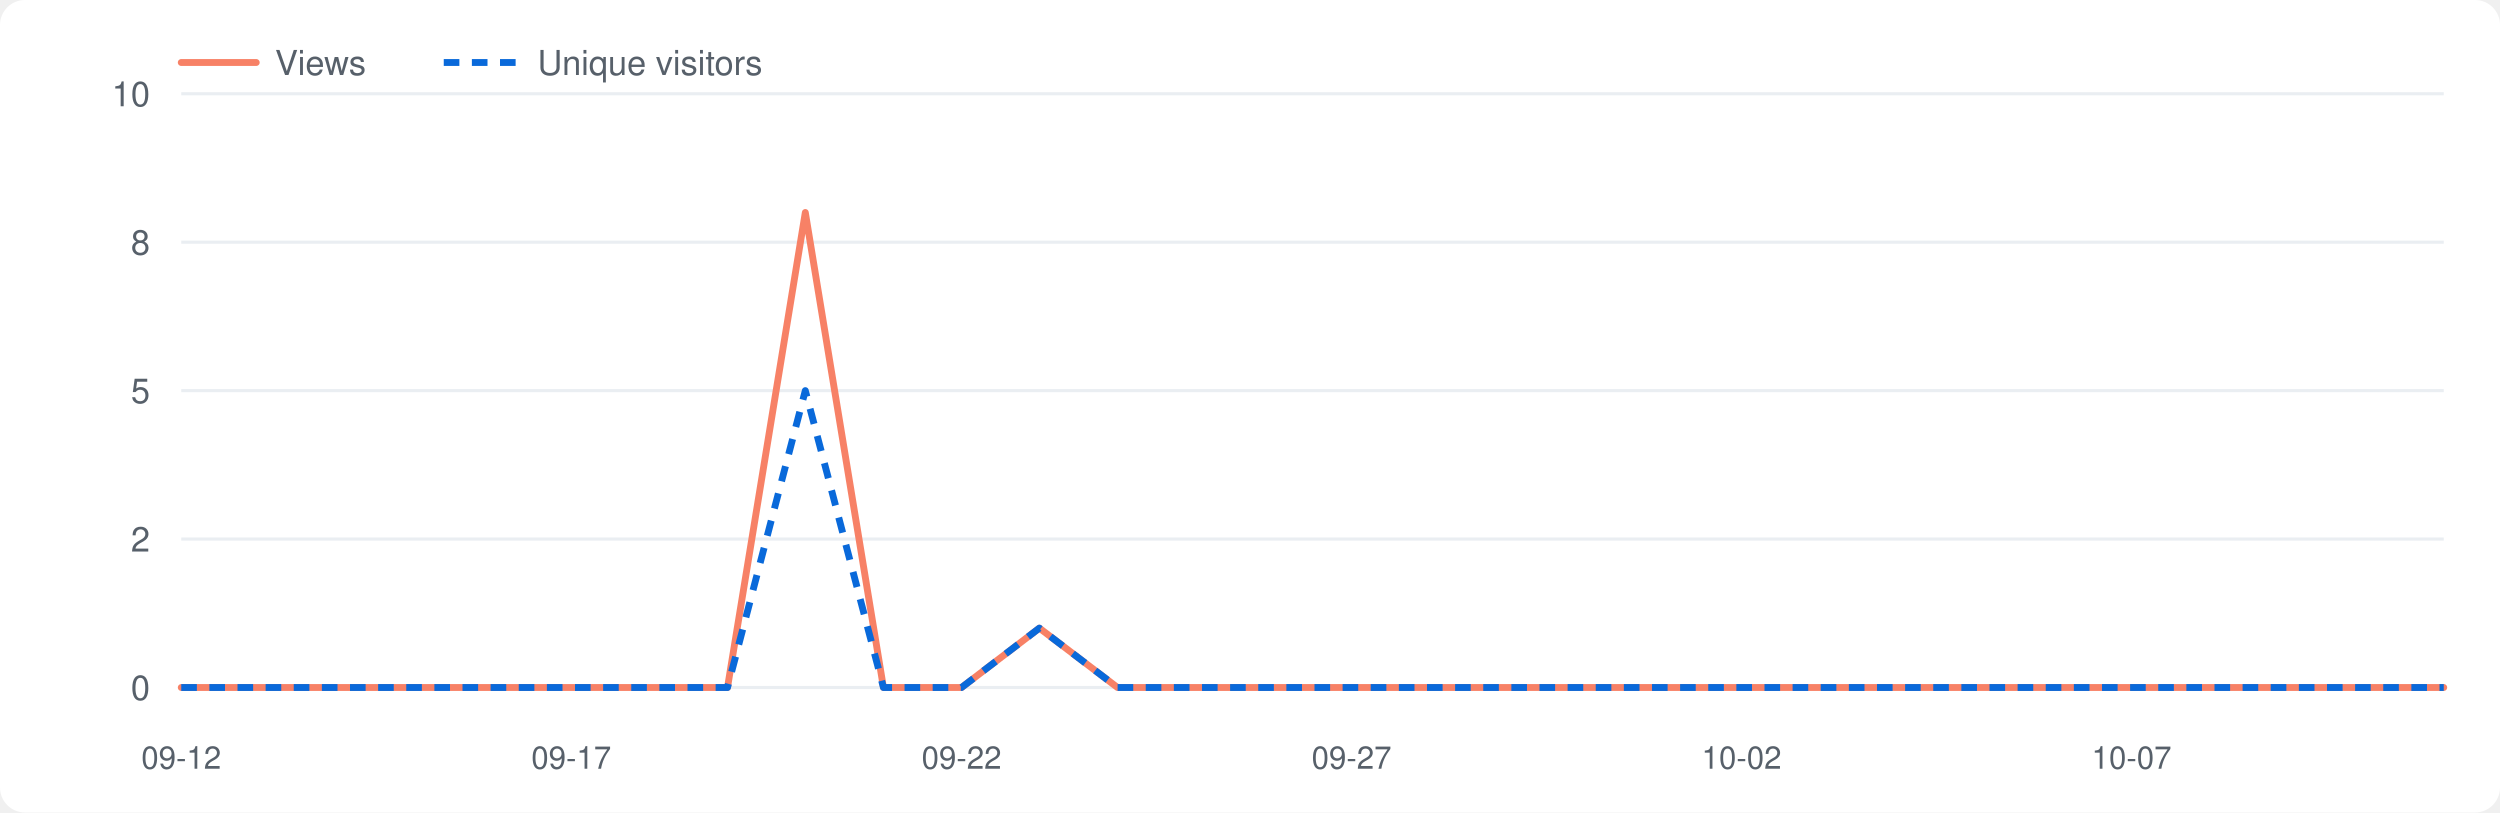
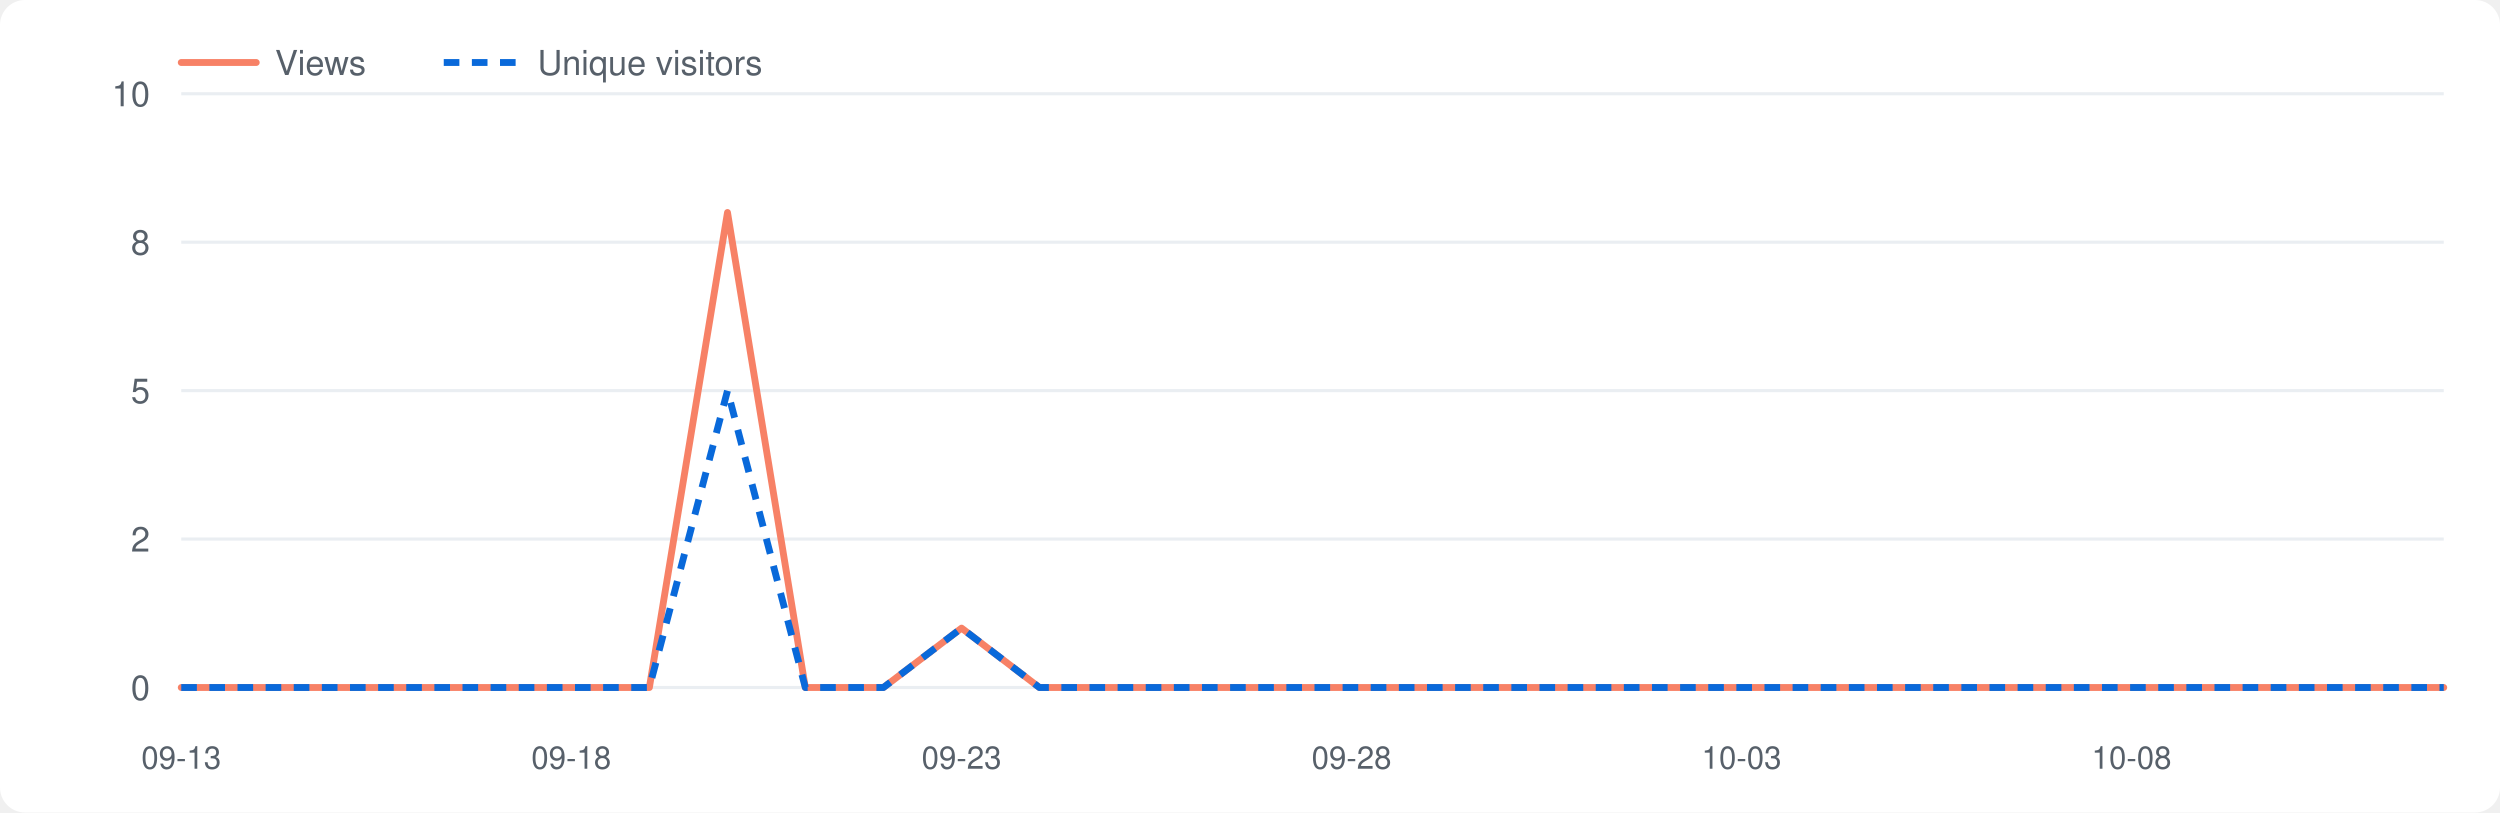
<svg xmlns="http://www.w3.org/2000/svg" viewBox="0 0 800 260" width="800" height="260" role="img" aria-label="Repository traffic">
  <style>.bg{fill:#fff}.grid{stroke:#eaeef2}.lbl{fill:#57606a}.v{fill:none;stroke:#f78166;stroke-width:2.2;stroke-linejoin:round;stroke-linecap:round}.u{fill:none;stroke:#0969da;stroke-width:2.2;stroke-dasharray:5 4;stroke-linejoin:round}@media(prefers-color-scheme:dark){.bg{fill:#0d1117}.grid{stroke:#21262d}.lbl{fill:#8b949e}.v{stroke:#ff7b72}.u{stroke:#58a6ff}}</style>
  <rect class="bg" x="0" y="0" width="800" height="260" rx="8" />
  <line class="grid" x1="58" y1="220.0" x2="782" y2="220.0" />
  <text class="lbl" x="48" y="224.0" font-size="11" font-family="-apple-system,Segoe UI,Helvetica,Arial,sans-serif" text-anchor="end">0</text>
  <line class="grid" x1="58" y1="172.5" x2="782" y2="172.5" />
  <text class="lbl" x="48" y="176.5" font-size="11" font-family="-apple-system,Segoe UI,Helvetica,Arial,sans-serif" text-anchor="end">2</text>
  <line class="grid" x1="58" y1="125.0" x2="782" y2="125.0" />
  <text class="lbl" x="48" y="129.0" font-size="11" font-family="-apple-system,Segoe UI,Helvetica,Arial,sans-serif" text-anchor="end">5</text>
  <line class="grid" x1="58" y1="77.5" x2="782" y2="77.5" />
  <text class="lbl" x="48" y="81.5" font-size="11" font-family="-apple-system,Segoe UI,Helvetica,Arial,sans-serif" text-anchor="end">8</text>
  <line class="grid" x1="58" y1="30.0" x2="782" y2="30.0" />
  <text class="lbl" x="48" y="34.0" font-size="11" font-family="-apple-system,Segoe UI,Helvetica,Arial,sans-serif" text-anchor="end">10</text>
-   <text class="lbl" x="58.0" y="246" font-size="10" font-family="-apple-system,Segoe UI,Helvetica,Arial,sans-serif" text-anchor="middle">09-12</text>
-   <text class="lbl" x="182.8" y="246" font-size="10" font-family="-apple-system,Segoe UI,Helvetica,Arial,sans-serif" text-anchor="middle">09-17</text>
-   <text class="lbl" x="307.7" y="246" font-size="10" font-family="-apple-system,Segoe UI,Helvetica,Arial,sans-serif" text-anchor="middle">09-22</text>
-   <text class="lbl" x="432.5" y="246" font-size="10" font-family="-apple-system,Segoe UI,Helvetica,Arial,sans-serif" text-anchor="middle">09-27</text>
-   <text class="lbl" x="557.3" y="246" font-size="10" font-family="-apple-system,Segoe UI,Helvetica,Arial,sans-serif" text-anchor="middle">10-02</text>
-   <text class="lbl" x="682.1" y="246" font-size="10" font-family="-apple-system,Segoe UI,Helvetica,Arial,sans-serif" text-anchor="middle">10-07</text>
-   <polyline class="v" points="58.0,220.0 83.0,220.0 107.9,220.0 132.9,220.0 157.9,220.0 182.8,220.0 207.8,220.0 232.8,220.0 257.7,68.0 282.7,220.0 307.7,220.0 332.6,201.0 357.6,220.0 382.6,220.0 407.5,220.0 432.5,220.0 457.4,220.0 482.4,220.0 507.4,220.0 532.3,220.0 557.3,220.0 582.3,220.0 607.2,220.0 632.2,220.0 657.2,220.0 682.1,220.0 707.1,220.0 732.1,220.0 757.0,220.0 782.0,220.0" />
-   <polyline class="u" points="58.0,220.0 83.0,220.0 107.9,220.0 132.9,220.0 157.9,220.0 182.8,220.0 207.8,220.0 232.8,220.0 257.7,125.0 282.7,220.0 307.7,220.0 332.6,201.0 357.6,220.0 382.6,220.0 407.5,220.0 432.5,220.0 457.4,220.0 482.4,220.0 507.4,220.0 532.3,220.0 557.3,220.0 582.3,220.0 607.2,220.0 632.2,220.0 657.2,220.0 682.1,220.0 707.1,220.0 732.1,220.0 757.0,220.0 782.0,220.0" />
+   <text class="lbl" x="58.0" y="246" font-size="10" font-family="-apple-system,Segoe UI,Helvetica,Arial,sans-serif" text-anchor="middle">09-13</text>
+   <text class="lbl" x="182.8" y="246" font-size="10" font-family="-apple-system,Segoe UI,Helvetica,Arial,sans-serif" text-anchor="middle">09-18</text>
+   <text class="lbl" x="307.7" y="246" font-size="10" font-family="-apple-system,Segoe UI,Helvetica,Arial,sans-serif" text-anchor="middle">09-23</text>
+   <text class="lbl" x="432.5" y="246" font-size="10" font-family="-apple-system,Segoe UI,Helvetica,Arial,sans-serif" text-anchor="middle">09-28</text>
+   <text class="lbl" x="557.3" y="246" font-size="10" font-family="-apple-system,Segoe UI,Helvetica,Arial,sans-serif" text-anchor="middle">10-03</text>
+   <text class="lbl" x="682.1" y="246" font-size="10" font-family="-apple-system,Segoe UI,Helvetica,Arial,sans-serif" text-anchor="middle">10-08</text>
+   <polyline class="v" points="58.0,220.0 83.0,220.0 107.9,220.0 132.9,220.0 157.9,220.0 182.8,220.0 207.8,220.0 232.8,68.0 257.7,220.0 282.7,220.0 307.7,201.0 332.6,220.0 357.6,220.0 382.6,220.0 407.5,220.0 432.5,220.0 457.4,220.0 482.4,220.0 507.4,220.0 532.3,220.0 557.3,220.0 582.3,220.0 607.2,220.0 632.2,220.0 657.2,220.0 682.1,220.0 707.1,220.0 732.1,220.0 757.0,220.0 782.0,220.0" />
+   <polyline class="u" points="58.0,220.0 83.0,220.0 107.9,220.0 132.9,220.0 157.9,220.0 182.8,220.0 207.8,220.0 232.8,125.0 257.7,220.0 282.7,220.0 307.7,201.0 332.6,220.0 357.6,220.0 382.6,220.0 407.5,220.0 432.5,220.0 457.4,220.0 482.4,220.0 507.4,220.0 532.3,220.0 557.3,220.0 582.3,220.0 607.2,220.0 632.2,220.0 657.2,220.0 682.1,220.0 707.1,220.0 732.1,220.0 757.0,220.0 782.0,220.0" />
  <line class="v" x1="58" y1="20" x2="82" y2="20" />
  <text class="lbl" x="88" y="24" font-size="11" font-family="-apple-system,Segoe UI,Helvetica,Arial,sans-serif">Views</text>
  <line class="u" x1="142" y1="20" x2="166" y2="20" />
  <text class="lbl" x="172" y="24" font-size="11" font-family="-apple-system,Segoe UI,Helvetica,Arial,sans-serif">Unique visitors</text>
</svg>
